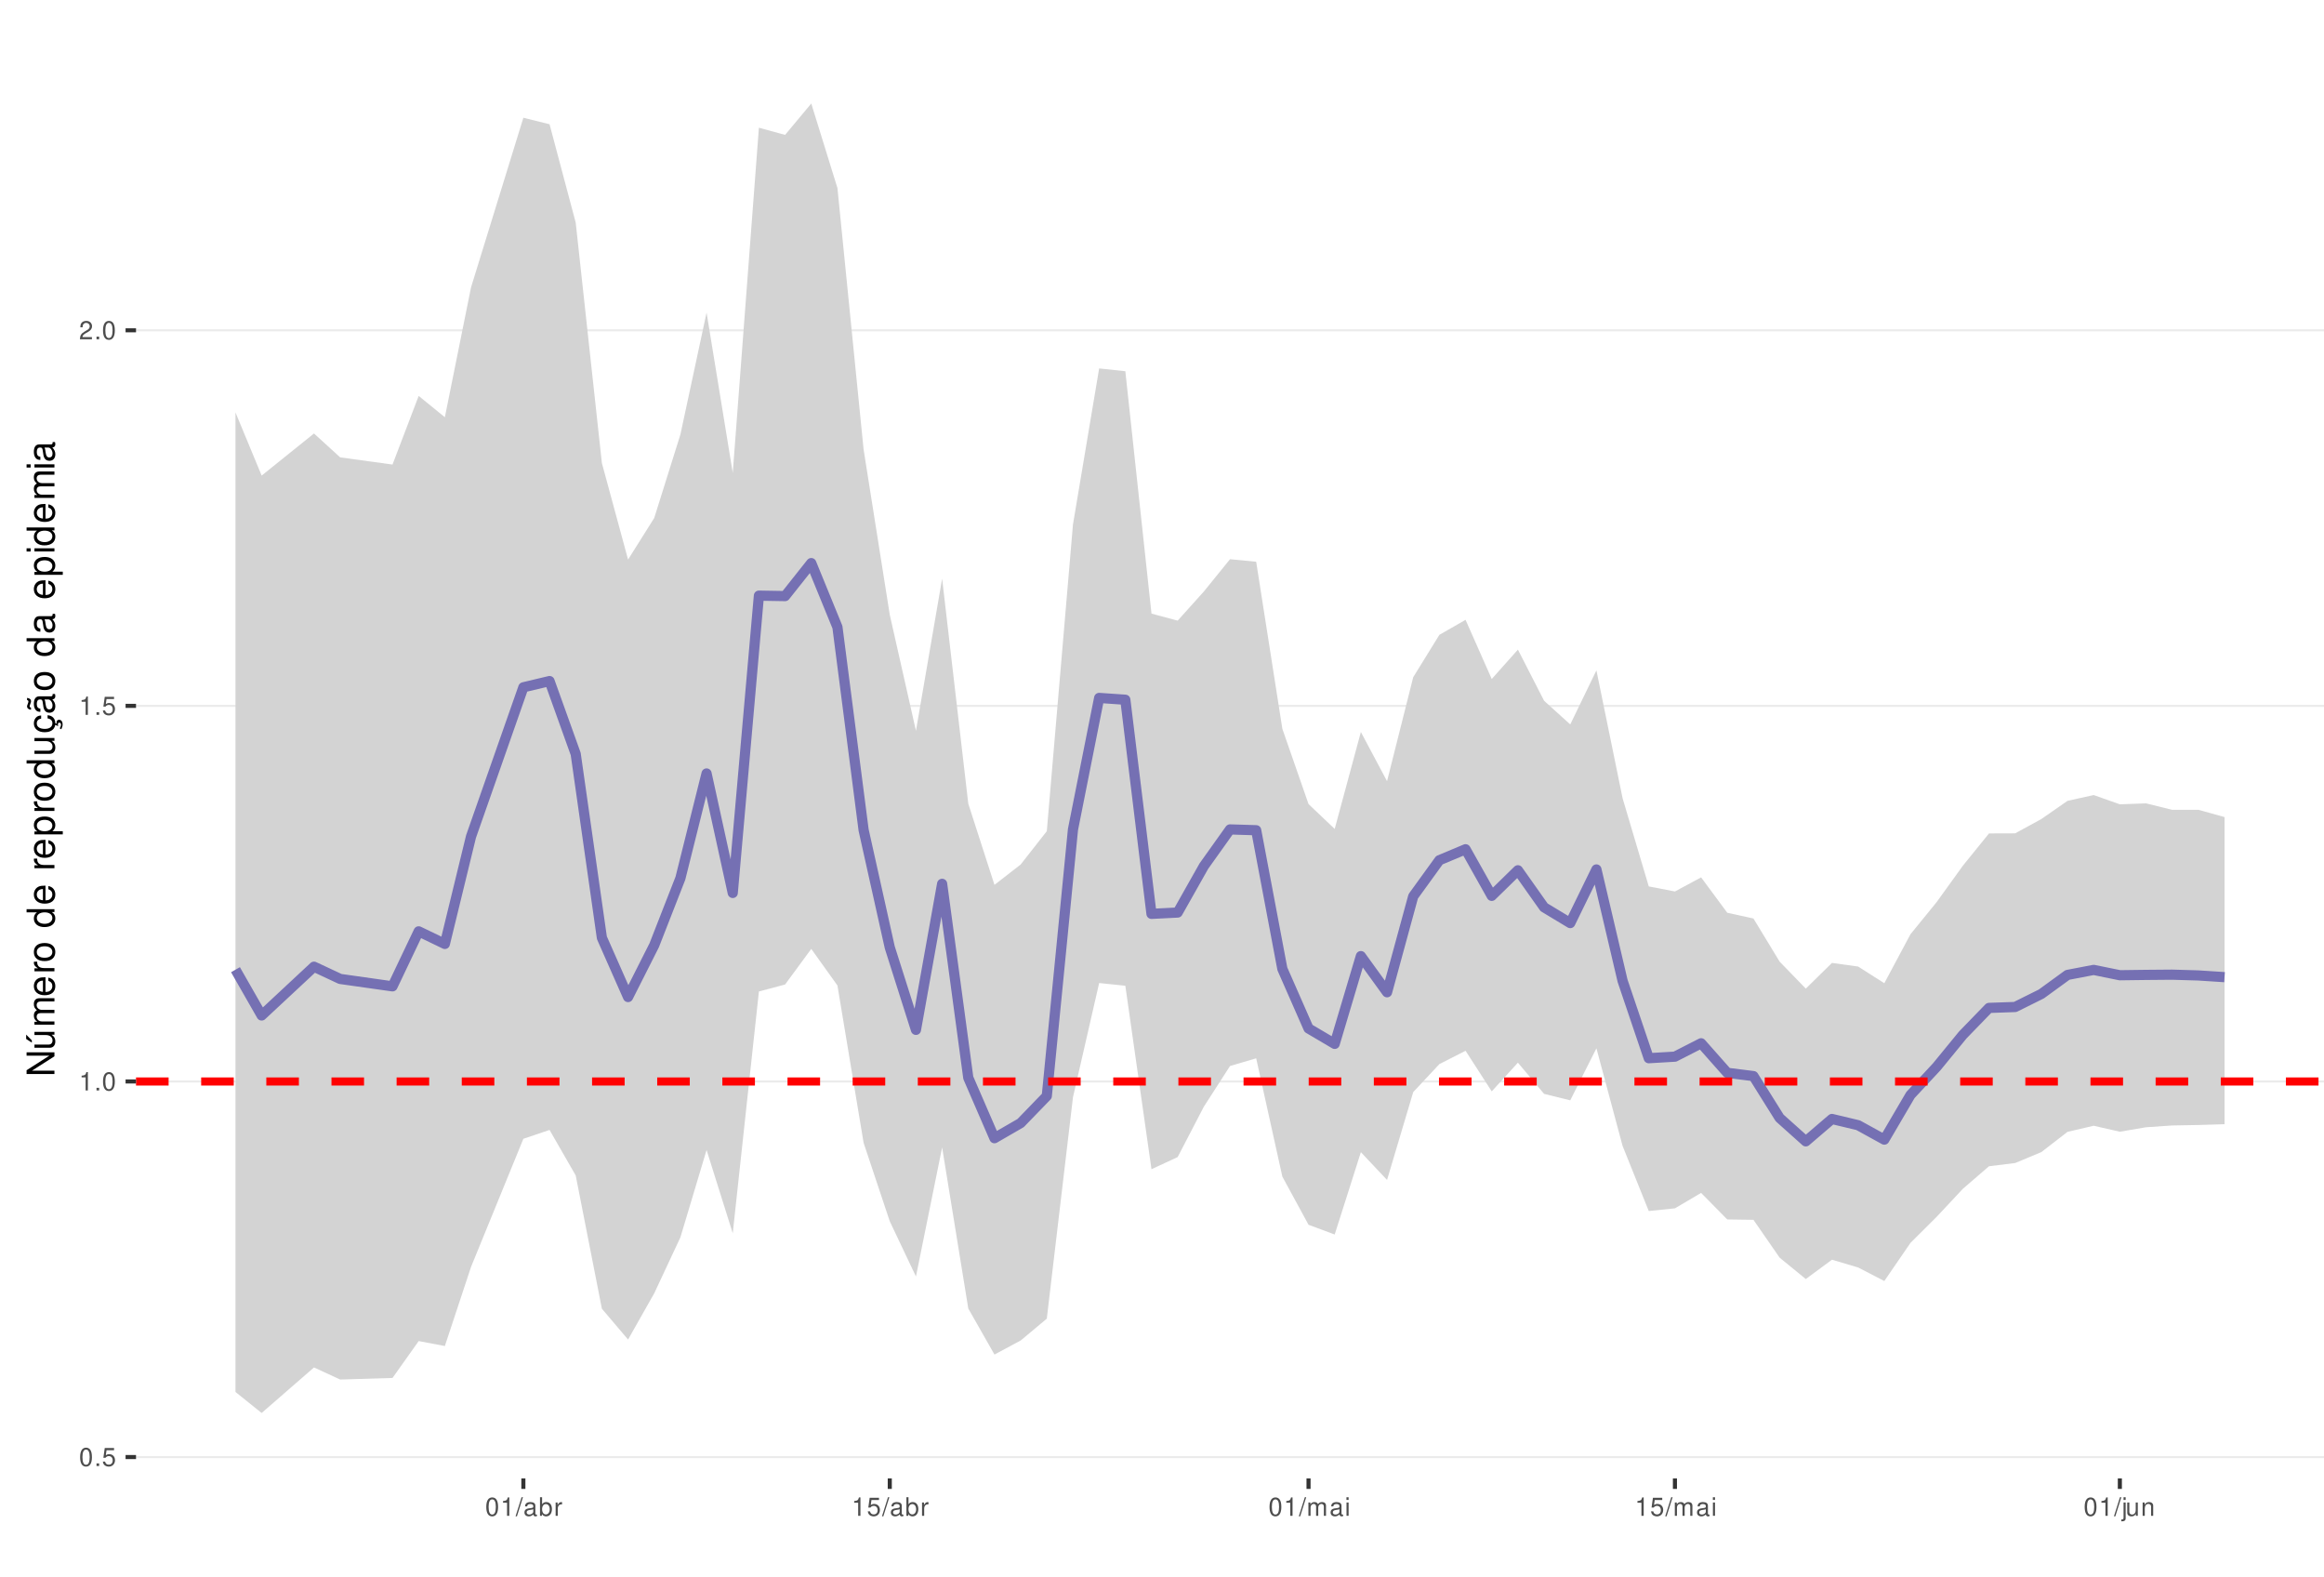
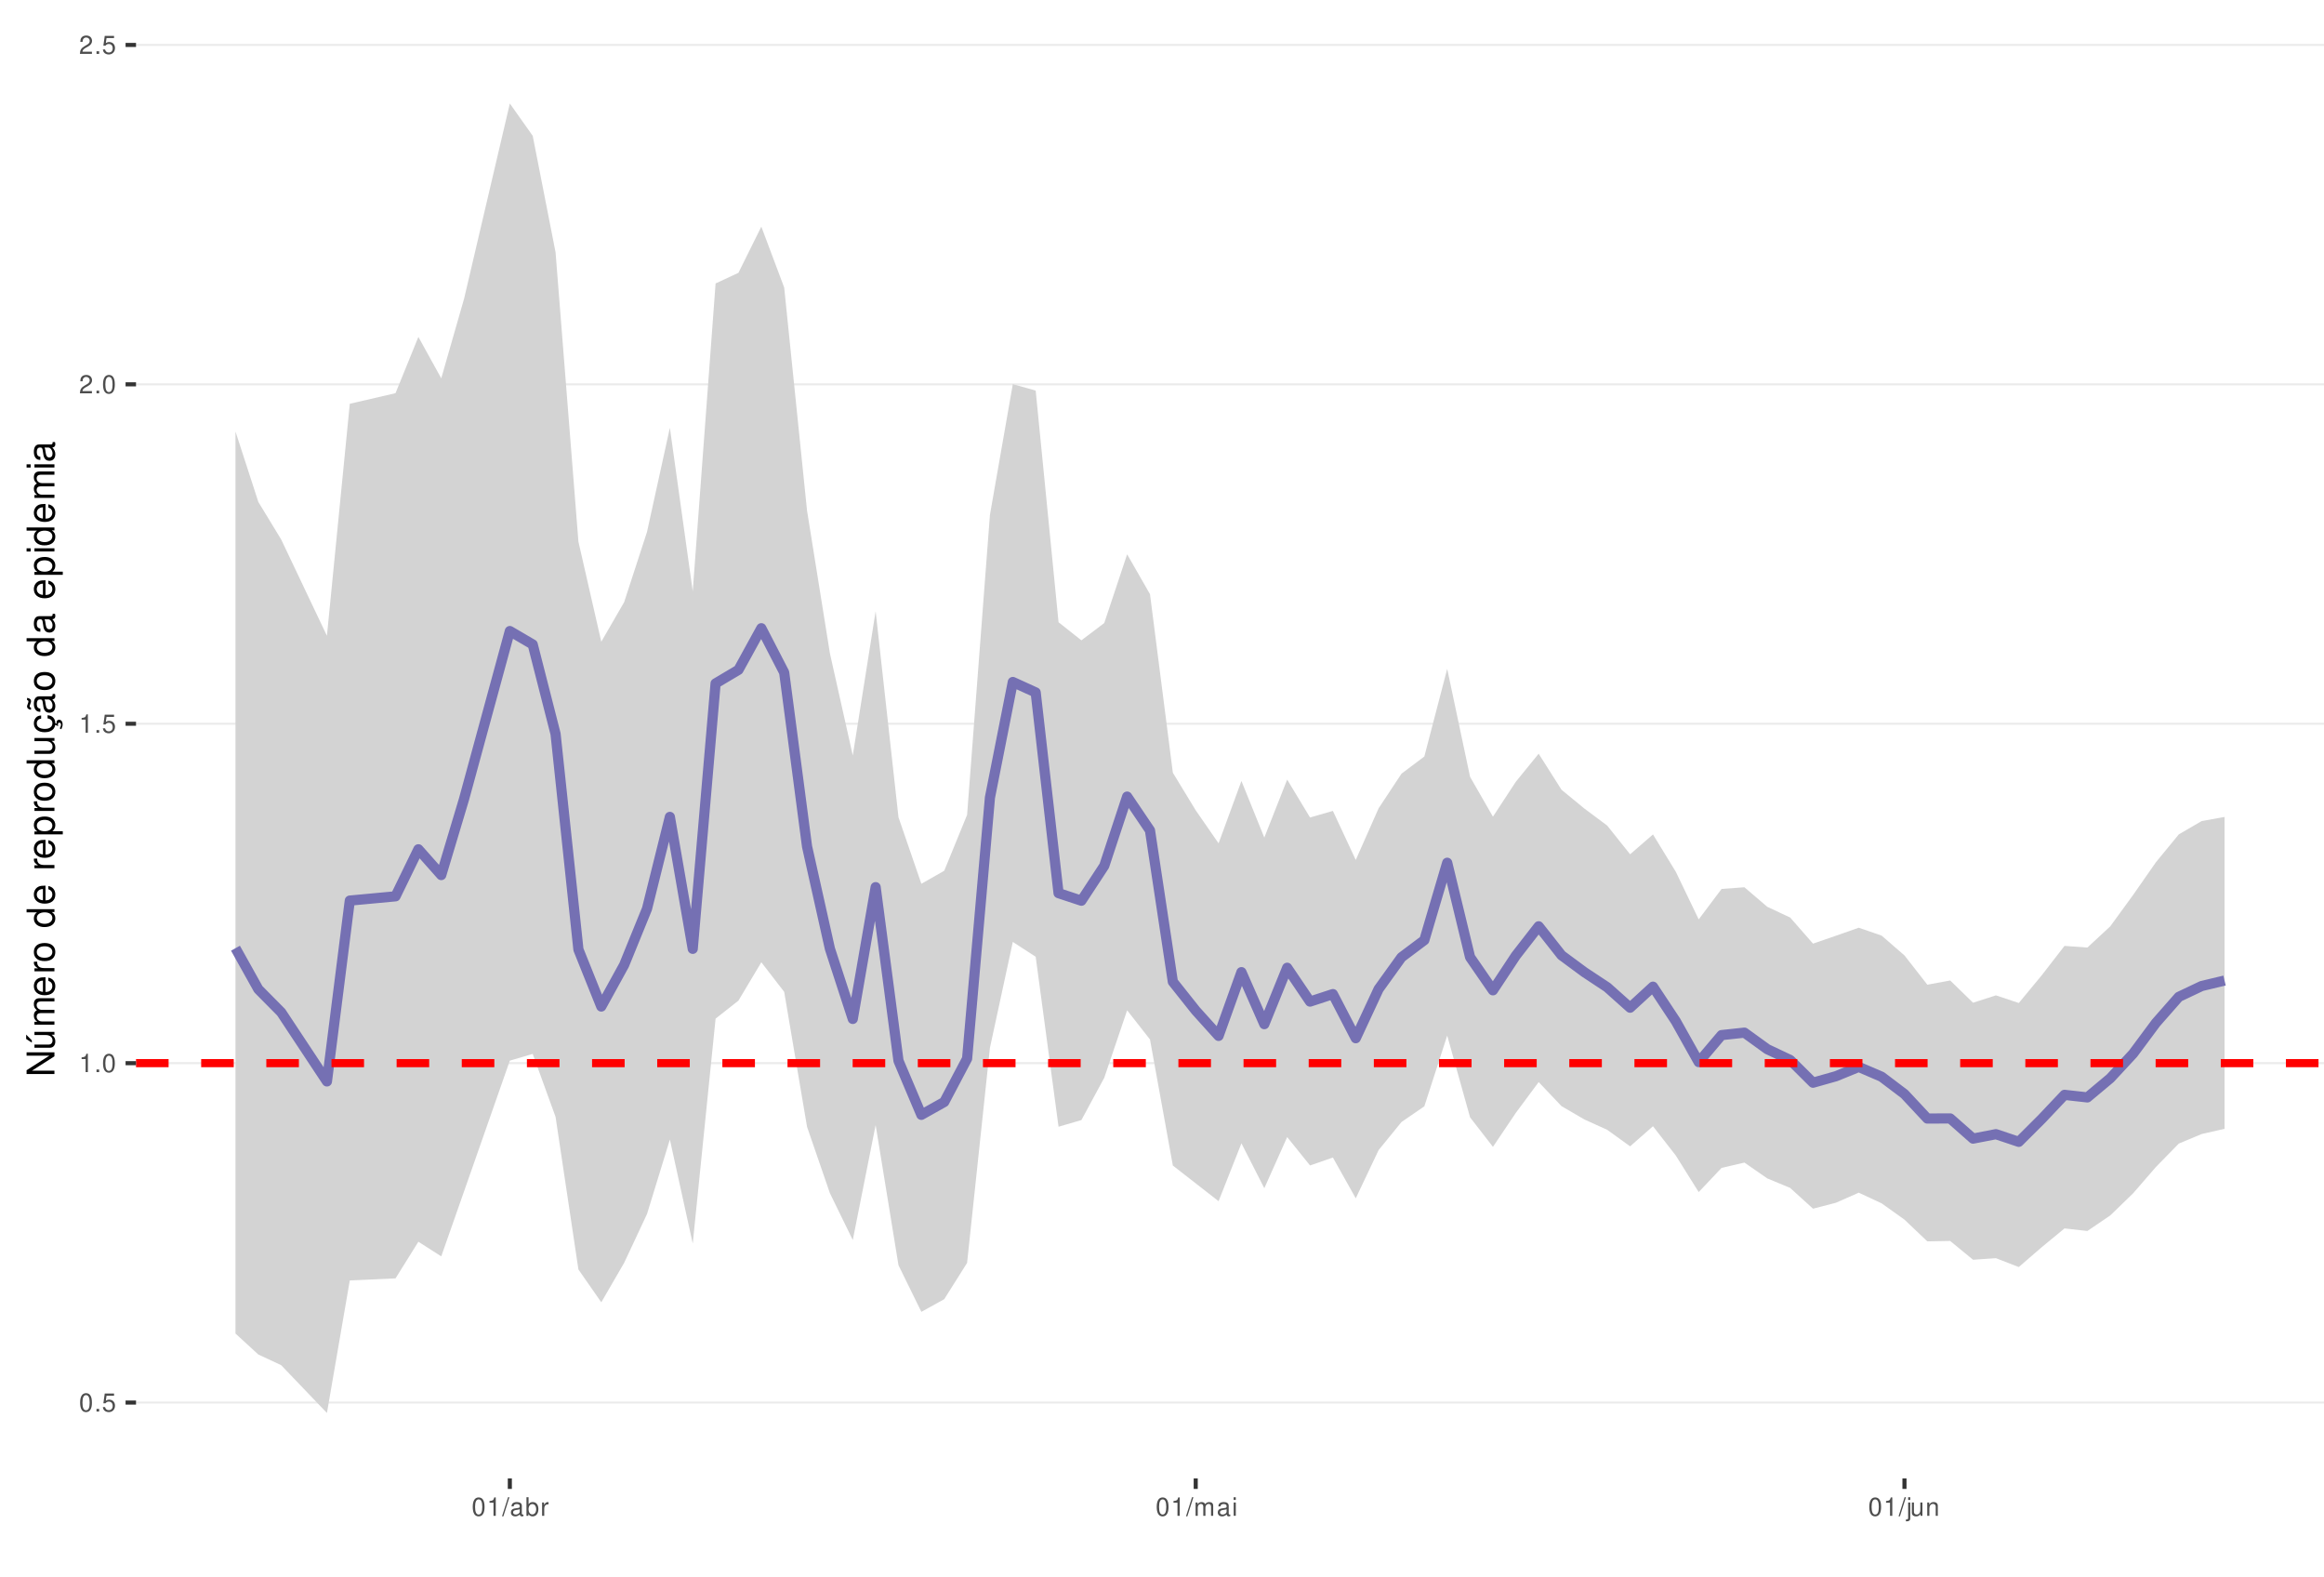
<svg xmlns="http://www.w3.org/2000/svg" xmlns:xlink="http://www.w3.org/1999/xlink" width="609pt" height="413pt" viewBox="0 0 609 413" version="1.1">
  <defs>
    <g>
      <symbol overflow="visible" id="glyph0-0">
        <path style="stroke:none;" d="" />
      </symbol>
      <symbol overflow="visible" id="glyph0-1">
        <path style="stroke:none;" d="M 1.828 -4.812 C 1.391 -4.812 0.984 -4.609 0.75 -4.281 C 0.438 -3.859 0.281 -3.219 0.281 -2.328 C 0.281 -0.703 0.812 0.156 1.828 0.156 C 2.828 0.156 3.375 -0.703 3.375 -2.297 C 3.375 -3.219 3.234 -3.844 2.922 -4.281 C 2.672 -4.625 2.281 -4.812 1.828 -4.812 Z M 1.828 -4.297 C 2.469 -4.297 2.781 -3.641 2.781 -2.344 C 2.781 -0.969 2.469 -0.328 1.812 -0.328 C 1.203 -0.328 0.891 -1 0.891 -2.328 C 0.891 -3.641 1.203 -4.297 1.828 -4.297 Z M 1.828 -4.297 " />
      </symbol>
      <symbol overflow="visible" id="glyph0-2">
        <path style="stroke:none;" d="M 1.266 -0.688 L 0.578 -0.688 L 0.578 0 L 1.266 0 Z M 1.266 -0.688 " />
      </symbol>
      <symbol overflow="visible" id="glyph0-3">
        <path style="stroke:none;" d="M 3.172 -4.719 L 0.734 -4.719 L 0.375 -2.156 L 0.922 -2.156 C 1.188 -2.469 1.422 -2.594 1.797 -2.594 C 2.422 -2.594 2.812 -2.156 2.812 -1.453 C 2.812 -0.781 2.422 -0.359 1.781 -0.359 C 1.266 -0.359 0.953 -0.625 0.812 -1.156 L 0.234 -1.156 C 0.312 -0.766 0.375 -0.578 0.516 -0.406 C 0.781 -0.047 1.266 0.156 1.797 0.156 C 2.75 0.156 3.422 -0.547 3.422 -1.531 C 3.422 -2.469 2.797 -3.109 1.891 -3.109 C 1.562 -3.109 1.297 -3.016 1.016 -2.828 L 1.203 -4.141 L 3.172 -4.141 Z M 3.172 -4.719 " />
      </symbol>
      <symbol overflow="visible" id="glyph0-4">
        <path style="stroke:none;" d="M 1.719 -3.422 L 1.719 0 L 2.312 0 L 2.312 -4.812 L 1.922 -4.812 C 1.719 -4.078 1.578 -3.969 0.672 -3.859 L 0.672 -3.422 Z M 1.719 -3.422 " />
      </symbol>
      <symbol overflow="visible" id="glyph0-5">
        <path style="stroke:none;" d="M 3.375 -0.578 L 0.891 -0.578 C 0.938 -0.984 1.156 -1.234 1.734 -1.578 L 2.406 -1.953 C 3.062 -2.328 3.406 -2.812 3.406 -3.406 C 3.406 -3.812 3.234 -4.188 2.969 -4.438 C 2.688 -4.688 2.344 -4.812 1.891 -4.812 C 1.297 -4.812 0.844 -4.594 0.578 -4.188 C 0.422 -3.938 0.344 -3.641 0.328 -3.141 L 0.922 -3.141 C 0.938 -3.469 0.984 -3.672 1.062 -3.828 C 1.219 -4.125 1.516 -4.297 1.875 -4.297 C 2.406 -4.297 2.797 -3.906 2.797 -3.391 C 2.797 -3.016 2.578 -2.672 2.156 -2.438 L 1.547 -2.078 C 0.562 -1.516 0.281 -1.062 0.219 0 L 3.375 0 Z M 3.375 -0.578 " />
      </symbol>
      <symbol overflow="visible" id="glyph0-6">
        <path style="stroke:none;" d="M 1.531 -4.859 L -0.047 0.141 L 0.312 0.141 L 1.891 -4.859 Z M 1.531 -4.859 " />
      </symbol>
      <symbol overflow="visible" id="glyph0-7">
        <path style="stroke:none;" d="M 3.562 -0.328 C 3.5 -0.312 3.469 -0.312 3.438 -0.312 C 3.25 -0.312 3.141 -0.406 3.141 -0.578 L 3.141 -2.641 C 3.141 -3.25 2.688 -3.594 1.828 -3.594 C 1.312 -3.594 0.906 -3.438 0.672 -3.188 C 0.516 -3 0.453 -2.797 0.438 -2.453 L 0.984 -2.453 C 1.031 -2.875 1.297 -3.078 1.812 -3.078 C 2.312 -3.078 2.594 -2.891 2.594 -2.562 L 2.594 -2.406 C 2.578 -2.172 2.469 -2.078 2.016 -2.031 C 1.219 -1.922 1.109 -1.891 0.891 -1.812 C 0.484 -1.641 0.281 -1.328 0.281 -0.875 C 0.281 -0.25 0.719 0.156 1.422 0.156 C 1.859 0.156 2.219 0 2.609 -0.359 C 2.656 0 2.828 0.156 3.188 0.156 C 3.297 0.156 3.375 0.141 3.562 0.094 Z M 2.594 -1.094 C 2.594 -0.906 2.531 -0.797 2.375 -0.641 C 2.141 -0.438 1.875 -0.328 1.547 -0.328 C 1.109 -0.328 0.859 -0.547 0.859 -0.891 C 0.859 -1.266 1.094 -1.438 1.703 -1.531 C 2.297 -1.609 2.406 -1.641 2.594 -1.719 Z M 2.594 -1.094 " />
      </symbol>
      <symbol overflow="visible" id="glyph0-8">
        <path style="stroke:none;" d="M 0.359 -4.859 L 0.359 0 L 0.859 0 L 0.859 -0.453 C 1.125 -0.047 1.484 0.156 1.969 0.156 C 2.875 0.156 3.484 -0.594 3.484 -1.75 C 3.484 -2.891 2.922 -3.594 1.984 -3.594 C 1.516 -3.594 1.172 -3.406 0.906 -3.016 L 0.906 -4.859 Z M 1.891 -3.062 C 2.5 -3.062 2.906 -2.531 2.906 -1.703 C 2.906 -0.906 2.484 -0.359 1.891 -0.359 C 1.297 -0.359 0.906 -0.906 0.906 -1.719 C 0.906 -2.531 1.297 -3.062 1.891 -3.062 Z M 1.891 -3.062 " />
      </symbol>
      <symbol overflow="visible" id="glyph0-9">
        <path style="stroke:none;" d="M 0.453 -3.484 L 0.453 0 L 1.016 0 L 1.016 -1.812 C 1.031 -2.656 1.375 -3.016 2.141 -3 L 2.141 -3.562 C 2.047 -3.578 1.984 -3.594 1.922 -3.594 C 1.562 -3.594 1.297 -3.375 0.969 -2.859 L 0.969 -3.484 Z M 0.453 -3.484 " />
      </symbol>
      <symbol overflow="visible" id="glyph0-10">
        <path style="stroke:none;" d="M 0.469 -3.484 L 0.469 0 L 1.031 0 L 1.031 -2.188 C 1.031 -2.703 1.391 -3.109 1.844 -3.109 C 2.25 -3.109 2.484 -2.844 2.484 -2.406 L 2.484 0 L 3.047 0 L 3.047 -2.188 C 3.047 -2.703 3.422 -3.109 3.875 -3.109 C 4.266 -3.109 4.516 -2.844 4.516 -2.406 L 4.516 0 L 5.078 0 L 5.078 -2.609 C 5.078 -3.234 4.719 -3.594 4.062 -3.594 C 3.594 -3.594 3.312 -3.453 2.984 -3.062 C 2.781 -3.422 2.5 -3.594 2.047 -3.594 C 1.578 -3.594 1.266 -3.422 0.984 -3 L 0.984 -3.484 Z M 0.469 -3.484 " />
      </symbol>
      <symbol overflow="visible" id="glyph0-11">
        <path style="stroke:none;" d="M 1 -3.484 L 0.453 -3.484 L 0.453 0 L 1 0 Z M 1 -4.859 L 0.438 -4.859 L 0.438 -4.156 L 1 -4.156 Z M 1 -4.859 " />
      </symbol>
      <symbol overflow="visible" id="glyph0-12">
        <path style="stroke:none;" d="M 0.469 -3.484 L 0.469 0.5 C 0.469 0.859 0.359 0.969 0.016 0.969 C -0.031 0.969 -0.047 0.969 -0.125 0.953 L -0.125 1.438 C -0.047 1.438 -0.016 1.453 0.062 1.453 C 0.688 1.453 1.016 1.203 1.016 0.719 L 1.016 -3.484 Z M 1.016 -4.859 L 0.469 -4.859 L 0.469 -4.156 L 1.016 -4.156 Z M 1.016 -4.859 " />
      </symbol>
      <symbol overflow="visible" id="glyph0-13">
        <path style="stroke:none;" d="M 3.203 0 L 3.203 -3.484 L 2.656 -3.484 L 2.656 -1.516 C 2.656 -0.797 2.281 -0.328 1.703 -0.328 C 1.266 -0.328 0.984 -0.594 0.984 -1.016 L 0.984 -3.484 L 0.438 -3.484 L 0.438 -0.797 C 0.438 -0.219 0.859 0.156 1.547 0.156 C 2.062 0.156 2.391 -0.031 2.703 -0.484 L 2.703 0 Z M 3.203 0 " />
      </symbol>
      <symbol overflow="visible" id="glyph0-14">
        <path style="stroke:none;" d="M 0.469 -3.484 L 0.469 0 L 1.031 0 L 1.031 -1.922 C 1.031 -2.641 1.391 -3.109 1.969 -3.109 C 2.406 -3.109 2.688 -2.828 2.688 -2.422 L 2.688 0 L 3.234 0 L 3.234 -2.641 C 3.234 -3.219 2.812 -3.594 2.141 -3.594 C 1.625 -3.594 1.281 -3.391 0.984 -2.906 L 0.984 -3.484 Z M 0.469 -3.484 " />
      </symbol>
      <symbol overflow="visible" id="glyph1-0">
        <path style="stroke:none;" d="" />
      </symbol>
      <symbol overflow="visible" id="glyph1-1">
        <path style="stroke:none;" d="M -7.297 -6.453 L -7.297 -5.578 L -1.328 -5.578 L -7.297 -1.766 L -7.297 -0.766 L 0 -0.766 L 0 -1.641 L -5.906 -1.641 L 0 -5.406 L 0 -6.453 Z M -7.297 -6.453 " />
      </symbol>
      <symbol overflow="visible" id="glyph1-2">
        <path style="stroke:none;" d="M 0 -4.812 L -5.234 -4.812 L -5.234 -3.984 L -2.266 -3.984 C -1.203 -3.984 -0.5 -3.438 -0.5 -2.562 C -0.5 -1.906 -0.906 -1.484 -1.531 -1.484 L -5.234 -1.484 L -5.234 -0.656 L -1.203 -0.656 C -0.328 -0.656 0.234 -1.297 0.234 -2.312 C 0.234 -3.094 -0.047 -3.578 -0.734 -4.062 L 0 -4.062 Z M -7.406 -2.953 L -5.922 -2 L -5.922 -2.594 L -7.406 -4.094 Z M -7.406 -2.953 " />
      </symbol>
      <symbol overflow="visible" id="glyph1-3">
        <path style="stroke:none;" d="M -5.234 -0.703 L 0 -0.703 L 0 -1.547 L -3.297 -1.547 C -4.047 -1.547 -4.656 -2.094 -4.656 -2.766 C -4.656 -3.391 -4.281 -3.734 -3.609 -3.734 L 0 -3.734 L 0 -4.578 L -3.297 -4.578 C -4.047 -4.578 -4.656 -5.125 -4.656 -5.812 C -4.656 -6.422 -4.266 -6.781 -3.609 -6.781 L 0 -6.781 L 0 -7.625 L -3.938 -7.625 C -4.875 -7.625 -5.391 -7.078 -5.391 -6.094 C -5.391 -5.406 -5.188 -4.984 -4.594 -4.484 C -5.156 -4.188 -5.391 -3.766 -5.391 -3.078 C -5.391 -2.375 -5.125 -1.906 -4.5 -1.469 L -5.234 -1.469 Z M -5.234 -0.703 " />
      </symbol>
      <symbol overflow="visible" id="glyph1-4">
        <path style="stroke:none;" d="M -2.344 -5.125 C -3.141 -5.125 -3.625 -5.062 -4.016 -4.922 C -4.875 -4.578 -5.391 -3.781 -5.391 -2.797 C -5.391 -1.344 -4.281 -0.406 -2.547 -0.406 C -0.812 -0.406 0.234 -1.297 0.234 -2.781 C 0.234 -3.984 -0.453 -4.812 -1.594 -5.016 L -1.594 -4.188 C -0.906 -3.953 -0.547 -3.484 -0.547 -2.812 C -0.547 -2.281 -0.781 -1.828 -1.219 -1.547 C -1.516 -1.344 -1.812 -1.281 -2.344 -1.266 Z M -3.016 -1.297 C -3.984 -1.359 -4.625 -1.953 -4.625 -2.797 C -4.625 -3.641 -3.953 -4.234 -3.016 -4.234 Z M -3.016 -1.297 " />
      </symbol>
      <symbol overflow="visible" id="glyph1-5">
        <path style="stroke:none;" d="M -5.234 -0.688 L 0 -0.688 L 0 -1.531 L -2.719 -1.531 C -3.984 -1.547 -4.547 -2.062 -4.516 -3.203 L -5.359 -3.203 C -5.375 -3.062 -5.391 -2.984 -5.391 -2.891 C -5.391 -2.344 -5.062 -1.938 -4.297 -1.453 L -5.234 -1.453 Z M -5.234 -0.688 " />
      </symbol>
      <symbol overflow="visible" id="glyph1-6">
        <path style="stroke:none;" d="M -5.391 -2.719 C -5.391 -1.234 -4.344 -0.359 -2.578 -0.359 C -0.812 -0.359 0.234 -1.234 0.234 -2.734 C 0.234 -4.203 -0.812 -5.094 -2.547 -5.094 C -4.359 -5.094 -5.391 -4.234 -5.391 -2.719 Z M -4.625 -2.734 C -4.625 -3.672 -3.844 -4.234 -2.547 -4.234 C -1.312 -4.234 -0.547 -3.656 -0.547 -2.734 C -0.547 -1.797 -1.312 -1.234 -2.578 -1.234 C -3.844 -1.234 -4.625 -1.797 -4.625 -2.734 Z M -4.625 -2.734 " />
      </symbol>
      <symbol overflow="visible" id="glyph1-7">
        <path style="stroke:none;" d="" />
      </symbol>
      <symbol overflow="visible" id="glyph1-8">
        <path style="stroke:none;" d="M -7.297 -4.953 L -7.297 -4.125 L -4.578 -4.125 C -5.109 -3.766 -5.391 -3.203 -5.391 -2.516 C -5.391 -1.156 -4.297 -0.266 -2.625 -0.266 C -0.859 -0.266 0.234 -1.125 0.234 -2.547 C 0.234 -3.266 -0.047 -3.766 -0.688 -4.203 L 0 -4.203 L 0 -4.953 Z M -4.609 -2.656 C -4.609 -3.547 -3.812 -4.125 -2.562 -4.125 C -1.344 -4.125 -0.547 -3.547 -0.547 -2.656 C -0.547 -1.734 -1.359 -1.125 -2.578 -1.125 C -3.797 -1.125 -4.609 -1.734 -4.609 -2.656 Z M -4.609 -2.656 " />
      </symbol>
      <symbol overflow="visible" id="glyph1-9">
        <path style="stroke:none;" d="M 2.188 -0.547 L 2.188 -1.375 L -0.547 -1.375 C -0.016 -1.812 0.234 -2.312 0.234 -2.984 C 0.234 -4.344 -0.859 -5.234 -2.531 -5.234 C -4.297 -5.234 -5.391 -4.375 -5.391 -2.984 C -5.391 -2.266 -5.062 -1.703 -4.453 -1.312 L -5.234 -1.312 L -5.234 -0.547 Z M -4.609 -2.844 C -4.609 -3.766 -3.797 -4.359 -2.547 -4.359 C -1.359 -4.359 -0.547 -3.75 -0.547 -2.844 C -0.547 -1.953 -1.344 -1.375 -2.578 -1.375 C -3.812 -1.375 -4.609 -1.953 -4.609 -2.844 Z M -4.609 -2.844 " />
      </symbol>
      <symbol overflow="visible" id="glyph1-10">
        <path style="stroke:none;" d="M 0 -4.812 L -5.234 -4.812 L -5.234 -3.984 L -2.266 -3.984 C -1.203 -3.984 -0.5 -3.438 -0.5 -2.562 C -0.5 -1.906 -0.906 -1.484 -1.531 -1.484 L -5.234 -1.484 L -5.234 -0.656 L -1.203 -0.656 C -0.328 -0.656 0.234 -1.297 0.234 -2.312 C 0.234 -3.094 -0.047 -3.578 -0.734 -4.062 L 0 -4.062 Z M 0 -4.812 " />
      </symbol>
      <symbol overflow="visible" id="glyph1-11">
        <path style="stroke:none;" d="M 0.234 -2.641 C 0.234 -3.875 -0.547 -4.703 -1.797 -4.766 L -1.797 -3.938 C -0.953 -3.797 -0.531 -3.359 -0.531 -2.656 C -0.531 -1.734 -1.281 -1.188 -2.516 -1.188 C -3.844 -1.188 -4.625 -1.719 -4.625 -2.625 C -4.625 -3.328 -4.203 -3.766 -3.484 -3.875 L -3.484 -4.703 C -3.984 -4.672 -4.312 -4.562 -4.609 -4.359 C -5.094 -4 -5.391 -3.375 -5.391 -2.641 C -5.391 -1.219 -4.266 -0.312 -2.531 -0.312 C -1.469 -0.312 -0.625 -0.672 -0.156 -1.312 C 0.047 -1.594 0.125 -1.812 0.203 -2.25 L 0.922 -1.938 L 0.984 -2.062 C 0.938 -2.188 0.906 -2.25 0.906 -2.375 C 0.906 -2.656 1.047 -2.828 1.281 -2.828 C 1.547 -2.828 1.734 -2.594 1.734 -2.297 C 1.734 -2.031 1.672 -1.844 1.438 -1.406 L 1.406 -1.312 L 1.812 -1.094 C 2.078 -1.75 2.141 -1.953 2.141 -2.344 C 2.141 -3.109 1.781 -3.578 1.203 -3.578 C 0.781 -3.578 0.547 -3.297 0.547 -2.797 C 0.547 -2.703 0.547 -2.641 0.562 -2.516 Z M 0.234 -2.641 " />
      </symbol>
      <symbol overflow="visible" id="glyph1-12">
        <path style="stroke:none;" d="M -0.484 -5.344 C -0.469 -5.266 -0.469 -5.219 -0.469 -5.172 C -0.469 -4.875 -0.625 -4.719 -0.875 -4.719 L -3.953 -4.719 C -4.891 -4.719 -5.391 -4.047 -5.391 -2.75 C -5.391 -1.984 -5.172 -1.375 -4.781 -1.016 C -4.516 -0.766 -4.203 -0.672 -3.688 -0.656 L -3.688 -1.484 C -4.328 -1.562 -4.625 -1.938 -4.625 -2.719 C -4.625 -3.484 -4.344 -3.891 -3.844 -3.891 L -3.625 -3.891 C -3.266 -3.875 -3.125 -3.703 -3.047 -3.016 C -2.891 -1.844 -2.844 -1.656 -2.719 -1.344 C -2.453 -0.734 -2 -0.422 -1.312 -0.422 C -0.375 -0.422 0.234 -1.078 0.234 -2.141 C 0.234 -2.797 0 -3.328 -0.547 -3.922 C 0 -3.984 0.234 -4.234 0.234 -4.781 C 0.234 -4.953 0.203 -5.062 0.141 -5.344 Z M -1.656 -3.891 C -1.375 -3.891 -1.203 -3.812 -0.969 -3.562 C -0.656 -3.219 -0.5 -2.812 -0.5 -2.312 C -0.5 -1.672 -0.812 -1.297 -1.344 -1.297 C -1.891 -1.297 -2.172 -1.656 -2.297 -2.547 C -2.422 -3.438 -2.453 -3.609 -2.594 -3.891 Z M -7.172 -3.75 C -6.922 -3.672 -6.812 -3.547 -6.812 -3.375 C -6.812 -3.25 -6.875 -2.984 -6.984 -2.734 C -7.156 -2.312 -7.172 -2.25 -7.172 -2.047 C -7.172 -1.594 -6.797 -1.297 -6.141 -1.188 L -6.141 -1.766 C -6.375 -1.812 -6.5 -1.938 -6.5 -2.094 C -6.5 -2.203 -6.469 -2.344 -6.375 -2.578 C -6.156 -3.156 -6.125 -3.234 -6.125 -3.438 C -6.125 -3.922 -6.484 -4.219 -7.172 -4.312 Z M -7.172 -3.75 " />
      </symbol>
      <symbol overflow="visible" id="glyph1-13">
        <path style="stroke:none;" d="M -0.484 -5.344 C -0.469 -5.266 -0.469 -5.219 -0.469 -5.172 C -0.469 -4.875 -0.625 -4.719 -0.875 -4.719 L -3.953 -4.719 C -4.891 -4.719 -5.391 -4.047 -5.391 -2.75 C -5.391 -1.984 -5.172 -1.375 -4.781 -1.016 C -4.516 -0.766 -4.203 -0.672 -3.688 -0.656 L -3.688 -1.484 C -4.328 -1.562 -4.625 -1.938 -4.625 -2.719 C -4.625 -3.484 -4.344 -3.891 -3.844 -3.891 L -3.625 -3.891 C -3.266 -3.875 -3.125 -3.703 -3.047 -3.016 C -2.891 -1.844 -2.844 -1.656 -2.719 -1.344 C -2.453 -0.734 -2 -0.422 -1.312 -0.422 C -0.375 -0.422 0.234 -1.078 0.234 -2.141 C 0.234 -2.797 0 -3.328 -0.547 -3.922 C 0 -3.984 0.234 -4.234 0.234 -4.781 C 0.234 -4.953 0.203 -5.062 0.141 -5.344 Z M -1.656 -3.891 C -1.375 -3.891 -1.203 -3.812 -0.969 -3.562 C -0.656 -3.219 -0.5 -2.812 -0.5 -2.312 C -0.5 -1.672 -0.812 -1.297 -1.344 -1.297 C -1.891 -1.297 -2.172 -1.656 -2.297 -2.547 C -2.422 -3.438 -2.453 -3.609 -2.594 -3.891 Z M -1.656 -3.891 " />
      </symbol>
      <symbol overflow="visible" id="glyph1-14">
        <path style="stroke:none;" d="M -5.234 -1.5 L -5.234 -0.672 L 0 -0.672 L 0 -1.5 Z M -7.297 -1.5 L -7.297 -0.656 L -6.234 -0.656 L -6.234 -1.5 Z M -7.297 -1.5 " />
      </symbol>
    </g>
    <clipPath id="clip1">
      <path d="M 35.645 9.961 L 609 9.961 L 609 387.328 L 35.645 387.328 Z M 35.645 9.961 " />
    </clipPath>
    <clipPath id="clip2">
-       <path d="M 35.645 381 L 609 381 L 609 382 L 35.645 382 Z M 35.645 381 " />
+       <path d="M 35.645 367 L 609 367 L 609 368 L 35.645 368 Z M 35.645 367 " />
    </clipPath>
    <clipPath id="clip3">
-       <path d="M 35.645 283 L 609 283 L 609 284 L 35.645 284 Z M 35.645 283 " />
+       <path d="M 35.645 278 L 609 278 L 609 279 L 35.645 279 Z M 35.645 278 " />
    </clipPath>
    <clipPath id="clip4">
-       <path d="M 35.645 184 L 609 184 L 609 186 L 35.645 186 Z M 35.645 184 " />
+       <path d="M 35.645 189 L 609 189 L 609 190 L 35.645 190 Z M 35.645 189 " />
    </clipPath>
    <clipPath id="clip5">
-       <path d="M 35.645 86 L 609 86 L 609 87 L 35.645 87 Z M 35.645 86 " />
+       <path d="M 35.645 100 L 609 100 L 609 101 L 35.645 101 Z M 35.645 100 " />
    </clipPath>
    <clipPath id="clip6">
-       <path d="M 35.645 282 L 609 282 L 609 285 L 35.645 285 Z M 35.645 282 " />
+       <path d="M 35.645 11 L 609 11 L 609 13 L 35.645 13 Z M 35.645 11 " />
+     </clipPath>
+     <clipPath id="clip7">
+       <path d="M 35.645 277 L 609 277 L 609 280 L 35.645 280 Z M 35.645 277 " />
    </clipPath>
  </defs>
  <g id="surface157">
    <rect x="0" y="0" width="609" height="413" style="fill:rgb(100%,100%,100%);fill-opacity:1;stroke:none;" />
    <rect x="0" y="0" width="609" height="413" style="fill:rgb(100%,100%,100%);fill-opacity:1;stroke:none;" />
    <path style="fill:none;stroke-width:1.067;stroke-linecap:round;stroke-linejoin:round;stroke:rgb(100%,100%,100%);stroke-opacity:1;stroke-miterlimit:10;" d="M 0 413 L 609 413 L 609 0 L 0 0 Z M 0 413 " />
    <g clip-path="url(#clip1)" clip-rule="nonzero">
      <path style=" stroke:none;fill-rule:nonzero;fill:rgb(100%,100%,100%);fill-opacity:1;" d="M 35.645 387.328 L 609 387.328 L 609 9.961 L 35.645 9.961 Z M 35.645 387.328 " />
    </g>
    <g clip-path="url(#clip2)" clip-rule="nonzero">
-       <path style="fill:none;stroke-width:0.533;stroke-linecap:butt;stroke-linejoin:round;stroke:rgb(92.157%,92.157%,92.157%);stroke-opacity:1;stroke-miterlimit:10;" d="M 35.645 381.723 L 609 381.723 " />
+       <path style="fill:none;stroke-width:0.533;stroke-linecap:butt;stroke-linejoin:round;stroke:rgb(92.157%,92.157%,92.157%);stroke-opacity:1;stroke-miterlimit:10;" d="M 35.645 367.445 L 609 367.445 " />
    </g>
    <g clip-path="url(#clip3)" clip-rule="nonzero">
-       <path style="fill:none;stroke-width:0.533;stroke-linecap:butt;stroke-linejoin:round;stroke:rgb(92.157%,92.157%,92.157%);stroke-opacity:1;stroke-miterlimit:10;" d="M 35.645 283.328 L 609 283.328 " />
+       <path style="fill:none;stroke-width:0.533;stroke-linecap:butt;stroke-linejoin:round;stroke:rgb(92.157%,92.157%,92.157%);stroke-opacity:1;stroke-miterlimit:10;" d="M 35.645 278.527 L 609 278.527 " />
    </g>
    <g clip-path="url(#clip4)" clip-rule="nonzero">
-       <path style="fill:none;stroke-width:0.533;stroke-linecap:butt;stroke-linejoin:round;stroke:rgb(92.157%,92.157%,92.157%);stroke-opacity:1;stroke-miterlimit:10;" d="M 35.645 184.93 L 609 184.93 " />
+       <path style="fill:none;stroke-width:0.533;stroke-linecap:butt;stroke-linejoin:round;stroke:rgb(92.157%,92.157%,92.157%);stroke-opacity:1;stroke-miterlimit:10;" d="M 35.645 189.609 L 609 189.609 " />
    </g>
    <g clip-path="url(#clip5)" clip-rule="nonzero">
-       <path style="fill:none;stroke-width:0.533;stroke-linecap:butt;stroke-linejoin:round;stroke:rgb(92.157%,92.157%,92.157%);stroke-opacity:1;stroke-miterlimit:10;" d="M 35.645 86.535 L 609 86.535 " />
-     </g>
-     <path style=" stroke:none;fill-rule:nonzero;fill:rgb(82.745%,82.745%,82.745%);fill-opacity:1;" d="M 61.707 108.055 L 68.566 124.594 L 82.281 113.566 L 89.141 119.824 L 102.855 121.703 L 109.715 103.727 L 116.574 109.305 L 123.43 75.297 L 137.148 30.848 L 144.008 32.551 L 150.863 58.312 L 157.723 121.316 L 164.582 146.602 L 171.441 135.699 L 178.297 113.84 L 185.156 81.898 L 192.016 123.879 L 198.871 33.457 L 205.73 35.34 L 212.59 27.117 L 219.449 49.262 L 226.305 117.758 L 233.164 161.066 L 240.023 191.453 L 246.883 151.602 L 253.738 210.551 L 260.598 231.82 L 267.457 226.492 L 274.312 217.75 L 281.172 137.383 L 288.031 96.523 L 294.891 97.254 L 301.746 160.754 L 308.605 162.594 L 315.465 154.965 L 322.324 146.504 L 329.18 147.168 L 336.039 190.938 L 342.898 210.652 L 349.754 217.164 L 356.613 191.77 L 363.473 204.66 L 370.332 177.41 L 377.188 166.312 L 384.047 162.387 L 390.906 177.887 L 397.766 170.191 L 404.621 183.582 L 411.48 189.789 L 418.34 175.625 L 425.195 209.117 L 432.055 232.223 L 438.914 233.551 L 445.773 229.855 L 452.629 239.125 L 459.488 240.633 L 466.348 251.93 L 473.207 259 L 480.062 252.266 L 486.922 253.219 L 493.781 257.586 L 500.637 244.754 L 507.496 236.332 L 514.355 226.816 L 521.215 218.344 L 528.07 218.32 L 534.93 214.574 L 541.789 209.805 L 548.648 208.289 L 555.504 210.719 L 562.363 210.465 L 569.223 212.16 L 576.082 212.152 L 582.938 214.059 L 582.938 294.52 L 576.082 294.73 L 569.223 294.852 L 562.363 295.32 L 555.504 296.492 L 548.648 294.926 L 541.789 296.523 L 534.93 301.828 L 528.07 304.691 L 521.215 305.535 L 514.355 311.453 L 507.496 318.785 L 500.637 325.609 L 493.781 335.602 L 486.922 332.059 L 480.062 330.02 L 473.207 335.086 L 466.348 329.484 L 459.488 319.574 L 452.629 319.477 L 445.773 312.52 L 438.914 316.559 L 432.055 317.27 L 425.195 300.211 L 418.34 274.633 L 411.48 288.266 L 404.621 286.574 L 397.766 278.398 L 390.906 285.922 L 384.047 275.285 L 377.188 278.773 L 370.332 286.109 L 363.473 309.125 L 356.613 301.848 L 349.754 323.418 L 342.898 320.867 L 336.039 308.254 L 329.18 277.258 L 322.324 279.277 L 315.465 289.93 L 308.605 303.129 L 301.746 306.316 L 294.891 258.246 L 288.031 257.535 L 281.172 287.453 L 274.312 345.465 L 267.457 351.195 L 260.598 354.863 L 253.738 342.812 L 246.883 300.609 L 240.023 334.418 L 233.164 319.957 L 226.305 299.395 L 219.449 258.176 L 212.59 248.594 L 205.73 257.922 L 198.871 259.75 L 192.016 323.094 L 185.156 301.277 L 178.297 324.16 L 171.441 338.82 L 164.582 350.938 L 157.723 342.859 L 150.863 307.945 L 144.008 296.023 L 137.148 298.344 L 123.43 331.914 L 116.574 352.633 L 109.715 351.336 L 102.855 360.996 L 89.141 361.414 L 82.281 358.246 L 68.566 370.176 L 61.707 364.676 Z M 61.707 108.055 " />
-     <path style="fill:none;stroke-width:2.667;stroke-linecap:butt;stroke-linejoin:round;stroke:rgb(45.882%,43.922%,70.196%);stroke-opacity:1;stroke-miterlimit:10;" d="M 61.707 254.043 L 68.566 266.039 L 82.281 253.258 L 89.141 256.465 L 102.855 258.406 L 109.715 243.996 L 116.574 247.293 L 123.43 219.164 L 137.148 180.059 L 144.008 178.426 L 150.863 197.527 L 157.723 245.676 L 164.582 261.207 L 171.441 247.621 L 178.297 230.082 L 185.156 202.637 L 192.016 233.938 L 198.871 156.047 L 205.73 156.164 L 212.59 147.52 L 219.449 164.301 L 226.305 217.438 L 233.164 248.207 L 240.023 269.805 L 246.883 231.547 L 253.738 282.355 L 260.598 298.188 L 267.457 294.223 L 274.312 287.137 L 281.172 217.305 L 288.031 182.844 L 294.891 183.316 L 301.746 239.414 L 308.605 239.07 L 315.465 226.914 L 322.324 217.293 L 329.18 217.504 L 336.039 253.82 L 342.898 269.434 L 349.754 273.477 L 356.613 250.48 L 363.473 259.957 L 370.332 234.824 L 377.188 225.359 L 384.047 222.488 L 390.906 234.699 L 397.766 227.996 L 404.621 237.695 L 411.48 241.832 L 418.34 227.781 L 425.195 256.957 L 432.055 277.23 L 438.914 276.824 L 445.773 273.32 L 452.629 281.062 L 459.488 281.918 L 466.348 292.879 L 473.207 299.016 L 480.062 293.148 L 486.922 294.785 L 493.781 298.559 L 500.637 286.867 L 507.496 279.5 L 514.355 271.129 L 521.215 264.055 L 528.07 263.812 L 534.93 260.398 L 541.789 255.41 L 548.648 254.098 L 555.504 255.496 L 562.363 255.406 L 569.223 255.348 L 576.082 255.551 L 582.938 255.996 " />
+       <path style="fill:none;stroke-width:0.533;stroke-linecap:butt;stroke-linejoin:round;stroke:rgb(92.157%,92.157%,92.157%);stroke-opacity:1;stroke-miterlimit:10;" d="M 35.645 100.691 L 609 100.691 " />
+     </g>
    <g clip-path="url(#clip6)" clip-rule="nonzero">
-       <path style="fill:none;stroke-width:2.134;stroke-linecap:butt;stroke-linejoin:round;stroke:rgb(100%,0%,0%);stroke-opacity:1;stroke-dasharray:8.536,8.536;stroke-miterlimit:10;" d="M 35.645 283.328 L 609 283.328 " />
-     </g>
-     <g style="fill:rgb(30.196%,30.196%,30.196%);fill-opacity:1;">
-       <use xlink:href="#glyph0-1" x="20.715" y="384.07" />
-       <use xlink:href="#glyph0-2" x="24.715" y="384.07" />
-       <use xlink:href="#glyph0-3" x="26.715" y="384.07" />
-     </g>
-     <g style="fill:rgb(30.196%,30.196%,30.196%);fill-opacity:1;">
-       <use xlink:href="#glyph0-4" x="20.715" y="285.676" />
-       <use xlink:href="#glyph0-2" x="24.715" y="285.676" />
-       <use xlink:href="#glyph0-1" x="26.715" y="285.676" />
-     </g>
-     <g style="fill:rgb(30.196%,30.196%,30.196%);fill-opacity:1;">
-       <use xlink:href="#glyph0-4" x="20.715" y="187.277" />
-       <use xlink:href="#glyph0-2" x="24.715" y="187.277" />
-       <use xlink:href="#glyph0-3" x="26.715" y="187.277" />
-     </g>
-     <g style="fill:rgb(30.196%,30.196%,30.196%);fill-opacity:1;">
-       <use xlink:href="#glyph0-5" x="20.715" y="88.883" />
-       <use xlink:href="#glyph0-2" x="24.715" y="88.883" />
-       <use xlink:href="#glyph0-1" x="26.715" y="88.883" />
-     </g>
-     <path style="fill:none;stroke-width:1.067;stroke-linecap:butt;stroke-linejoin:round;stroke:rgb(20%,20%,20%);stroke-opacity:1;stroke-miterlimit:10;" d="M 32.906 381.723 L 35.645 381.723 " />
-     <path style="fill:none;stroke-width:1.067;stroke-linecap:butt;stroke-linejoin:round;stroke:rgb(20%,20%,20%);stroke-opacity:1;stroke-miterlimit:10;" d="M 32.906 283.328 L 35.645 283.328 " />
-     <path style="fill:none;stroke-width:1.067;stroke-linecap:butt;stroke-linejoin:round;stroke:rgb(20%,20%,20%);stroke-opacity:1;stroke-miterlimit:10;" d="M 32.906 184.93 L 35.645 184.93 " />
-     <path style="fill:none;stroke-width:1.067;stroke-linecap:butt;stroke-linejoin:round;stroke:rgb(20%,20%,20%);stroke-opacity:1;stroke-miterlimit:10;" d="M 32.906 86.535 L 35.645 86.535 " />
-     <path style="fill:none;stroke-width:1.067;stroke-linecap:butt;stroke-linejoin:round;stroke:rgb(20%,20%,20%);stroke-opacity:1;stroke-miterlimit:10;" d="M 137.148 390.07 L 137.148 387.328 " />
-     <path style="fill:none;stroke-width:1.067;stroke-linecap:butt;stroke-linejoin:round;stroke:rgb(20%,20%,20%);stroke-opacity:1;stroke-miterlimit:10;" d="M 233.164 390.07 L 233.164 387.328 " />
-     <path style="fill:none;stroke-width:1.067;stroke-linecap:butt;stroke-linejoin:round;stroke:rgb(20%,20%,20%);stroke-opacity:1;stroke-miterlimit:10;" d="M 342.898 390.07 L 342.898 387.328 " />
-     <path style="fill:none;stroke-width:1.067;stroke-linecap:butt;stroke-linejoin:round;stroke:rgb(20%,20%,20%);stroke-opacity:1;stroke-miterlimit:10;" d="M 438.914 390.07 L 438.914 387.328 " />
-     <path style="fill:none;stroke-width:1.067;stroke-linecap:butt;stroke-linejoin:round;stroke:rgb(20%,20%,20%);stroke-opacity:1;stroke-miterlimit:10;" d="M 555.504 390.07 L 555.504 387.328 " />
-     <g style="fill:rgb(30.196%,30.196%,30.196%);fill-opacity:1;">
-       <use xlink:href="#glyph0-1" x="127.148" y="397.109" />
-       <use xlink:href="#glyph0-4" x="131.148" y="397.109" />
-       <use xlink:href="#glyph0-6" x="135.148" y="397.109" />
-       <use xlink:href="#glyph0-7" x="137.148" y="397.109" />
-       <use xlink:href="#glyph0-8" x="141.148" y="397.109" />
-       <use xlink:href="#glyph0-9" x="145.148" y="397.109" />
-     </g>
-     <g style="fill:rgb(30.196%,30.196%,30.196%);fill-opacity:1;">
-       <use xlink:href="#glyph0-4" x="223.164" y="397.109" />
-       <use xlink:href="#glyph0-3" x="227.164" y="397.109" />
-       <use xlink:href="#glyph0-6" x="231.164" y="397.109" />
-       <use xlink:href="#glyph0-7" x="233.164" y="397.109" />
-       <use xlink:href="#glyph0-8" x="237.164" y="397.109" />
-       <use xlink:href="#glyph0-9" x="241.164" y="397.109" />
-     </g>
-     <g style="fill:rgb(30.196%,30.196%,30.196%);fill-opacity:1;">
-       <use xlink:href="#glyph0-1" x="332.398" y="397.109" />
-       <use xlink:href="#glyph0-4" x="336.398" y="397.109" />
-       <use xlink:href="#glyph0-6" x="340.398" y="397.109" />
-       <use xlink:href="#glyph0-10" x="342.398" y="397.109" />
-       <use xlink:href="#glyph0-7" x="348.398" y="397.109" />
-       <use xlink:href="#glyph0-11" x="352.398" y="397.109" />
-     </g>
-     <g style="fill:rgb(30.196%,30.196%,30.196%);fill-opacity:1;">
-       <use xlink:href="#glyph0-4" x="428.414" y="397.109" />
-       <use xlink:href="#glyph0-3" x="432.414" y="397.109" />
-       <use xlink:href="#glyph0-6" x="436.414" y="397.109" />
-       <use xlink:href="#glyph0-10" x="438.414" y="397.109" />
-       <use xlink:href="#glyph0-7" x="444.414" y="397.109" />
-       <use xlink:href="#glyph0-11" x="448.414" y="397.109" />
-     </g>
-     <g style="fill:rgb(30.196%,30.196%,30.196%);fill-opacity:1;">
-       <use xlink:href="#glyph0-1" x="546.004" y="397.109" />
-       <use xlink:href="#glyph0-4" x="550.004" y="397.109" />
-       <use xlink:href="#glyph0-6" x="554.004" y="397.109" />
-       <use xlink:href="#glyph0-12" x="556.004" y="397.109" />
-       <use xlink:href="#glyph0-13" x="557.004" y="397.109" />
-       <use xlink:href="#glyph0-14" x="561.004" y="397.109" />
+       <path style="fill:none;stroke-width:0.533;stroke-linecap:butt;stroke-linejoin:round;stroke:rgb(92.157%,92.157%,92.157%);stroke-opacity:1;stroke-miterlimit:10;" d="M 35.645 11.77 L 609 11.77 " />
+     </g>
+     <path style=" stroke:none;fill-rule:nonzero;fill:rgb(82.745%,82.745%,82.745%);fill-opacity:1;" d="M 61.707 113.043 L 67.699 131.504 L 73.688 141.344 L 85.672 166.566 L 91.664 105.781 L 103.645 103.004 L 109.637 88.262 L 115.629 99.117 L 121.617 78.234 L 133.602 27.117 L 139.594 35.574 L 145.582 66.094 L 151.574 141.902 L 157.566 168.121 L 163.555 157.758 L 169.547 139.359 L 175.539 112.074 L 181.531 154.895 L 187.52 74.258 L 193.512 71.461 L 199.504 59.375 L 205.496 75.324 L 211.484 133.777 L 217.477 171.164 L 223.469 197.918 L 229.461 160.133 L 235.449 214.121 L 241.441 231.535 L 247.434 228.125 L 253.426 213.477 L 259.414 134.859 L 265.406 100.633 L 271.398 102.328 L 277.391 163.016 L 283.379 167.754 L 289.371 163.219 L 295.363 145.215 L 301.352 155.66 L 307.344 202.441 L 313.336 212.289 L 319.328 220.938 L 325.316 204.602 L 331.309 219.43 L 337.301 204.234 L 343.293 214.172 L 349.281 212.441 L 355.273 225.285 L 361.266 211.762 L 367.258 202.691 L 373.246 198.184 L 379.238 175.23 L 385.23 203.52 L 391.223 213.957 L 397.211 204.816 L 403.203 197.461 L 409.195 206.906 L 415.188 211.828 L 421.176 216.301 L 427.168 223.809 L 433.16 218.609 L 439.148 228.402 L 445.141 240.863 L 451.133 232.887 L 457.125 232.449 L 463.113 237.57 L 469.105 240.371 L 475.098 247.215 L 481.09 245.148 L 487.078 243.047 L 493.07 245.109 L 499.062 250.301 L 505.055 257.973 L 511.043 256.867 L 517.035 262.699 L 523.027 260.766 L 529.02 262.77 L 535.008 255.535 L 541 247.805 L 546.992 248.242 L 552.984 242.691 L 558.973 234.469 L 564.965 225.875 L 570.957 218.586 L 576.945 215.102 L 582.938 214.027 L 582.938 295.73 L 576.945 297.094 L 570.957 299.594 L 564.965 305.715 L 558.973 312.633 L 552.984 318.426 L 546.992 322.496 L 541 321.82 L 535.008 326.762 L 529.02 331.941 L 523.027 329.621 L 517.035 330.031 L 511.043 325.109 L 505.055 325.215 L 499.062 319.523 L 493.07 315.246 L 487.078 312.461 L 481.09 315.105 L 475.098 316.652 L 469.105 311.211 L 463.113 308.723 L 457.125 304.574 L 451.133 305.965 L 445.141 312.305 L 439.148 302.742 L 433.16 295.051 L 427.168 300.32 L 421.176 295.996 L 415.188 293.281 L 409.195 289.793 L 403.203 283.484 L 397.211 291.566 L 391.223 300.453 L 385.23 292.723 L 379.238 271.301 L 373.246 289.836 L 367.258 293.945 L 361.266 301.297 L 355.273 313.934 L 349.281 303.254 L 343.293 305.328 L 337.301 297.895 L 331.309 311.301 L 325.316 299.523 L 319.328 314.688 L 307.344 305.352 L 301.352 272.32 L 295.363 264.68 L 289.371 282.355 L 283.379 293.438 L 277.391 295.184 L 271.398 250.652 L 265.406 246.766 L 259.414 274.484 L 253.426 330.852 L 247.434 340.363 L 241.441 343.68 L 235.449 331.469 L 229.461 294.742 L 223.469 324.863 L 217.477 312.594 L 211.484 295.203 L 205.496 259.848 L 199.504 252.094 L 193.512 262.141 L 187.52 266.863 L 181.531 325.785 L 175.539 298.535 L 169.547 318.055 L 163.555 330.848 L 157.566 341.176 L 151.574 332.578 L 145.582 292.586 L 139.594 276.105 L 133.602 277.867 L 121.617 312.082 L 115.629 329.141 L 109.637 325.312 L 103.645 334.91 L 91.664 335.449 L 85.672 370.176 L 73.688 357.66 L 67.699 354.863 L 61.707 349.363 Z M 61.707 113.043 " />
+     <path style="fill:none;stroke-width:2.667;stroke-linecap:butt;stroke-linejoin:round;stroke:rgb(45.882%,43.922%,70.196%);stroke-opacity:1;stroke-miterlimit:10;" d="M 61.707 248.414 L 67.699 259.156 L 73.688 265.207 L 85.672 283.316 L 91.664 235.938 L 103.645 234.82 L 109.637 222.496 L 115.629 229.25 L 121.617 209.281 L 133.602 165.324 L 139.594 168.832 L 145.582 192.266 L 151.574 248.758 L 157.566 263.688 L 163.555 252.797 L 169.547 238.082 L 175.539 214.012 L 181.531 248.578 L 187.52 179.043 L 193.512 175.488 L 199.504 164.582 L 205.496 176.191 L 211.484 221.758 L 217.477 248.551 L 223.469 266.941 L 229.461 232.418 L 235.449 277.91 L 241.441 292.066 L 247.434 288.703 L 253.426 277.344 L 259.414 208.938 L 265.406 178.668 L 271.398 181.402 L 277.391 233.988 L 283.379 235.969 L 289.371 226.828 L 295.363 208.695 L 301.352 217.551 L 307.344 257.207 L 313.336 264.742 L 319.328 271.387 L 325.316 254.684 L 331.309 268.312 L 337.301 253.535 L 343.293 262.395 L 349.281 260.434 L 355.273 271.996 L 361.266 259.113 L 367.258 250.789 L 373.246 246.297 L 379.238 226.027 L 385.23 250.758 L 391.223 259.445 L 397.211 250.379 L 403.203 242.672 L 409.195 250.266 L 415.188 254.691 L 421.176 258.652 L 427.168 264 L 433.16 258.492 L 439.148 267.547 L 445.141 278.25 L 451.133 271.176 L 457.125 270.535 L 463.113 274.867 L 469.105 277.695 L 475.098 283.648 L 481.09 281.957 L 487.078 279.508 L 493.07 282.086 L 499.062 286.621 L 505.055 293.039 L 511.043 293.012 L 517.035 298.293 L 523.027 297.137 L 529.02 299.141 L 535.008 293.168 L 541 286.832 L 546.992 287.5 L 552.984 282.492 L 558.973 276.039 L 564.965 267.977 L 570.957 261.16 L 576.945 258.32 L 582.938 256.887 " />
+     <g clip-path="url(#clip7)" clip-rule="nonzero">
+       <path style="fill:none;stroke-width:2.134;stroke-linecap:butt;stroke-linejoin:round;stroke:rgb(100%,0%,0%);stroke-opacity:1;stroke-dasharray:8.536,8.536;stroke-miterlimit:10;" d="M 35.645 278.527 L 609 278.527 " />
+     </g>
+     <g style="fill:rgb(30.196%,30.196%,30.196%);fill-opacity:1;">
+       <use xlink:href="#glyph0-1" x="20.715" y="369.793" />
+       <use xlink:href="#glyph0-2" x="24.715" y="369.793" />
+       <use xlink:href="#glyph0-3" x="26.715" y="369.793" />
+     </g>
+     <g style="fill:rgb(30.196%,30.196%,30.196%);fill-opacity:1;">
+       <use xlink:href="#glyph0-4" x="20.715" y="280.875" />
+       <use xlink:href="#glyph0-2" x="24.715" y="280.875" />
+       <use xlink:href="#glyph0-1" x="26.715" y="280.875" />
+     </g>
+     <g style="fill:rgb(30.196%,30.196%,30.196%);fill-opacity:1;">
+       <use xlink:href="#glyph0-4" x="20.715" y="191.957" />
+       <use xlink:href="#glyph0-2" x="24.715" y="191.957" />
+       <use xlink:href="#glyph0-3" x="26.715" y="191.957" />
+     </g>
+     <g style="fill:rgb(30.196%,30.196%,30.196%);fill-opacity:1;">
+       <use xlink:href="#glyph0-5" x="20.715" y="103.039" />
+       <use xlink:href="#glyph0-2" x="24.715" y="103.039" />
+       <use xlink:href="#glyph0-1" x="26.715" y="103.039" />
+     </g>
+     <g style="fill:rgb(30.196%,30.196%,30.196%);fill-opacity:1;">
+       <use xlink:href="#glyph0-5" x="20.715" y="14.117" />
+       <use xlink:href="#glyph0-2" x="24.715" y="14.117" />
+       <use xlink:href="#glyph0-3" x="26.715" y="14.117" />
+     </g>
+     <path style="fill:none;stroke-width:1.067;stroke-linecap:butt;stroke-linejoin:round;stroke:rgb(20%,20%,20%);stroke-opacity:1;stroke-miterlimit:10;" d="M 32.906 367.445 L 35.645 367.445 " />
+     <path style="fill:none;stroke-width:1.067;stroke-linecap:butt;stroke-linejoin:round;stroke:rgb(20%,20%,20%);stroke-opacity:1;stroke-miterlimit:10;" d="M 32.906 278.527 L 35.645 278.527 " />
+     <path style="fill:none;stroke-width:1.067;stroke-linecap:butt;stroke-linejoin:round;stroke:rgb(20%,20%,20%);stroke-opacity:1;stroke-miterlimit:10;" d="M 32.906 189.609 L 35.645 189.609 " />
+     <path style="fill:none;stroke-width:1.067;stroke-linecap:butt;stroke-linejoin:round;stroke:rgb(20%,20%,20%);stroke-opacity:1;stroke-miterlimit:10;" d="M 32.906 100.691 L 35.645 100.691 " />
+     <path style="fill:none;stroke-width:1.067;stroke-linecap:butt;stroke-linejoin:round;stroke:rgb(20%,20%,20%);stroke-opacity:1;stroke-miterlimit:10;" d="M 32.906 11.77 L 35.645 11.77 " />
+     <path style="fill:none;stroke-width:1.067;stroke-linecap:butt;stroke-linejoin:round;stroke:rgb(20%,20%,20%);stroke-opacity:1;stroke-miterlimit:10;" d="M 133.602 390.07 L 133.602 387.328 " />
+     <path style="fill:none;stroke-width:1.067;stroke-linecap:butt;stroke-linejoin:round;stroke:rgb(20%,20%,20%);stroke-opacity:1;stroke-miterlimit:10;" d="M 313.336 390.07 L 313.336 387.328 " />
+     <path style="fill:none;stroke-width:1.067;stroke-linecap:butt;stroke-linejoin:round;stroke:rgb(20%,20%,20%);stroke-opacity:1;stroke-miterlimit:10;" d="M 499.062 390.07 L 499.062 387.328 " />
+     <g style="fill:rgb(30.196%,30.196%,30.196%);fill-opacity:1;">
+       <use xlink:href="#glyph0-1" x="123.602" y="397.109" />
+       <use xlink:href="#glyph0-4" x="127.602" y="397.109" />
+       <use xlink:href="#glyph0-6" x="131.602" y="397.109" />
+       <use xlink:href="#glyph0-7" x="133.602" y="397.109" />
+       <use xlink:href="#glyph0-8" x="137.602" y="397.109" />
+       <use xlink:href="#glyph0-9" x="141.602" y="397.109" />
+     </g>
+     <g style="fill:rgb(30.196%,30.196%,30.196%);fill-opacity:1;">
+       <use xlink:href="#glyph0-1" x="302.836" y="397.109" />
+       <use xlink:href="#glyph0-4" x="306.836" y="397.109" />
+       <use xlink:href="#glyph0-6" x="310.836" y="397.109" />
+       <use xlink:href="#glyph0-10" x="312.836" y="397.109" />
+       <use xlink:href="#glyph0-7" x="318.836" y="397.109" />
+       <use xlink:href="#glyph0-11" x="322.836" y="397.109" />
+     </g>
+     <g style="fill:rgb(30.196%,30.196%,30.196%);fill-opacity:1;">
+       <use xlink:href="#glyph0-1" x="489.562" y="397.109" />
+       <use xlink:href="#glyph0-4" x="493.562" y="397.109" />
+       <use xlink:href="#glyph0-6" x="497.562" y="397.109" />
+       <use xlink:href="#glyph0-12" x="499.562" y="397.109" />
+       <use xlink:href="#glyph0-13" x="500.562" y="397.109" />
+       <use xlink:href="#glyph0-14" x="504.562" y="397.109" />
    </g>
    <g style="fill:rgb(0%,0%,0%);fill-opacity:1;">
      <use xlink:href="#glyph1-1" x="14.263" y="282.145" />
      <use xlink:href="#glyph1-2" x="14.263" y="275.145" />
      <use xlink:href="#glyph1-3" x="14.263" y="269.145" />
      <use xlink:href="#glyph1-4" x="14.263" y="261.145" />
      <use xlink:href="#glyph1-5" x="14.263" y="255.145" />
      <use xlink:href="#glyph1-6" x="14.263" y="252.145" />
      <use xlink:href="#glyph1-7" x="14.263" y="246.145" />
      <use xlink:href="#glyph1-8" x="14.263" y="243.145" />
      <use xlink:href="#glyph1-4" x="14.263" y="237.145" />
      <use xlink:href="#glyph1-7" x="14.263" y="231.145" />
      <use xlink:href="#glyph1-5" x="14.263" y="228.145" />
      <use xlink:href="#glyph1-4" x="14.263" y="225.145" />
      <use xlink:href="#glyph1-9" x="14.263" y="219.145" />
      <use xlink:href="#glyph1-5" x="14.263" y="213.145" />
      <use xlink:href="#glyph1-6" x="14.263" y="210.145" />
      <use xlink:href="#glyph1-8" x="14.263" y="204.145" />
      <use xlink:href="#glyph1-10" x="14.263" y="198.145" />
      <use xlink:href="#glyph1-11" x="14.263" y="192.145" />
      <use xlink:href="#glyph1-12" x="14.263" y="187.145" />
      <use xlink:href="#glyph1-6" x="14.263" y="181.145" />
      <use xlink:href="#glyph1-7" x="14.263" y="175.145" />
      <use xlink:href="#glyph1-8" x="14.263" y="172.145" />
      <use xlink:href="#glyph1-13" x="14.263" y="166.145" />
      <use xlink:href="#glyph1-7" x="14.263" y="160.145" />
      <use xlink:href="#glyph1-4" x="14.263" y="157.145" />
      <use xlink:href="#glyph1-9" x="14.263" y="151.145" />
      <use xlink:href="#glyph1-14" x="14.263" y="145.145" />
      <use xlink:href="#glyph1-8" x="14.263" y="143.145" />
      <use xlink:href="#glyph1-4" x="14.263" y="137.145" />
      <use xlink:href="#glyph1-3" x="14.263" y="131.145" />
      <use xlink:href="#glyph1-14" x="14.263" y="123.145" />
      <use xlink:href="#glyph1-13" x="14.263" y="121.145" />
    </g>
  </g>
</svg>
